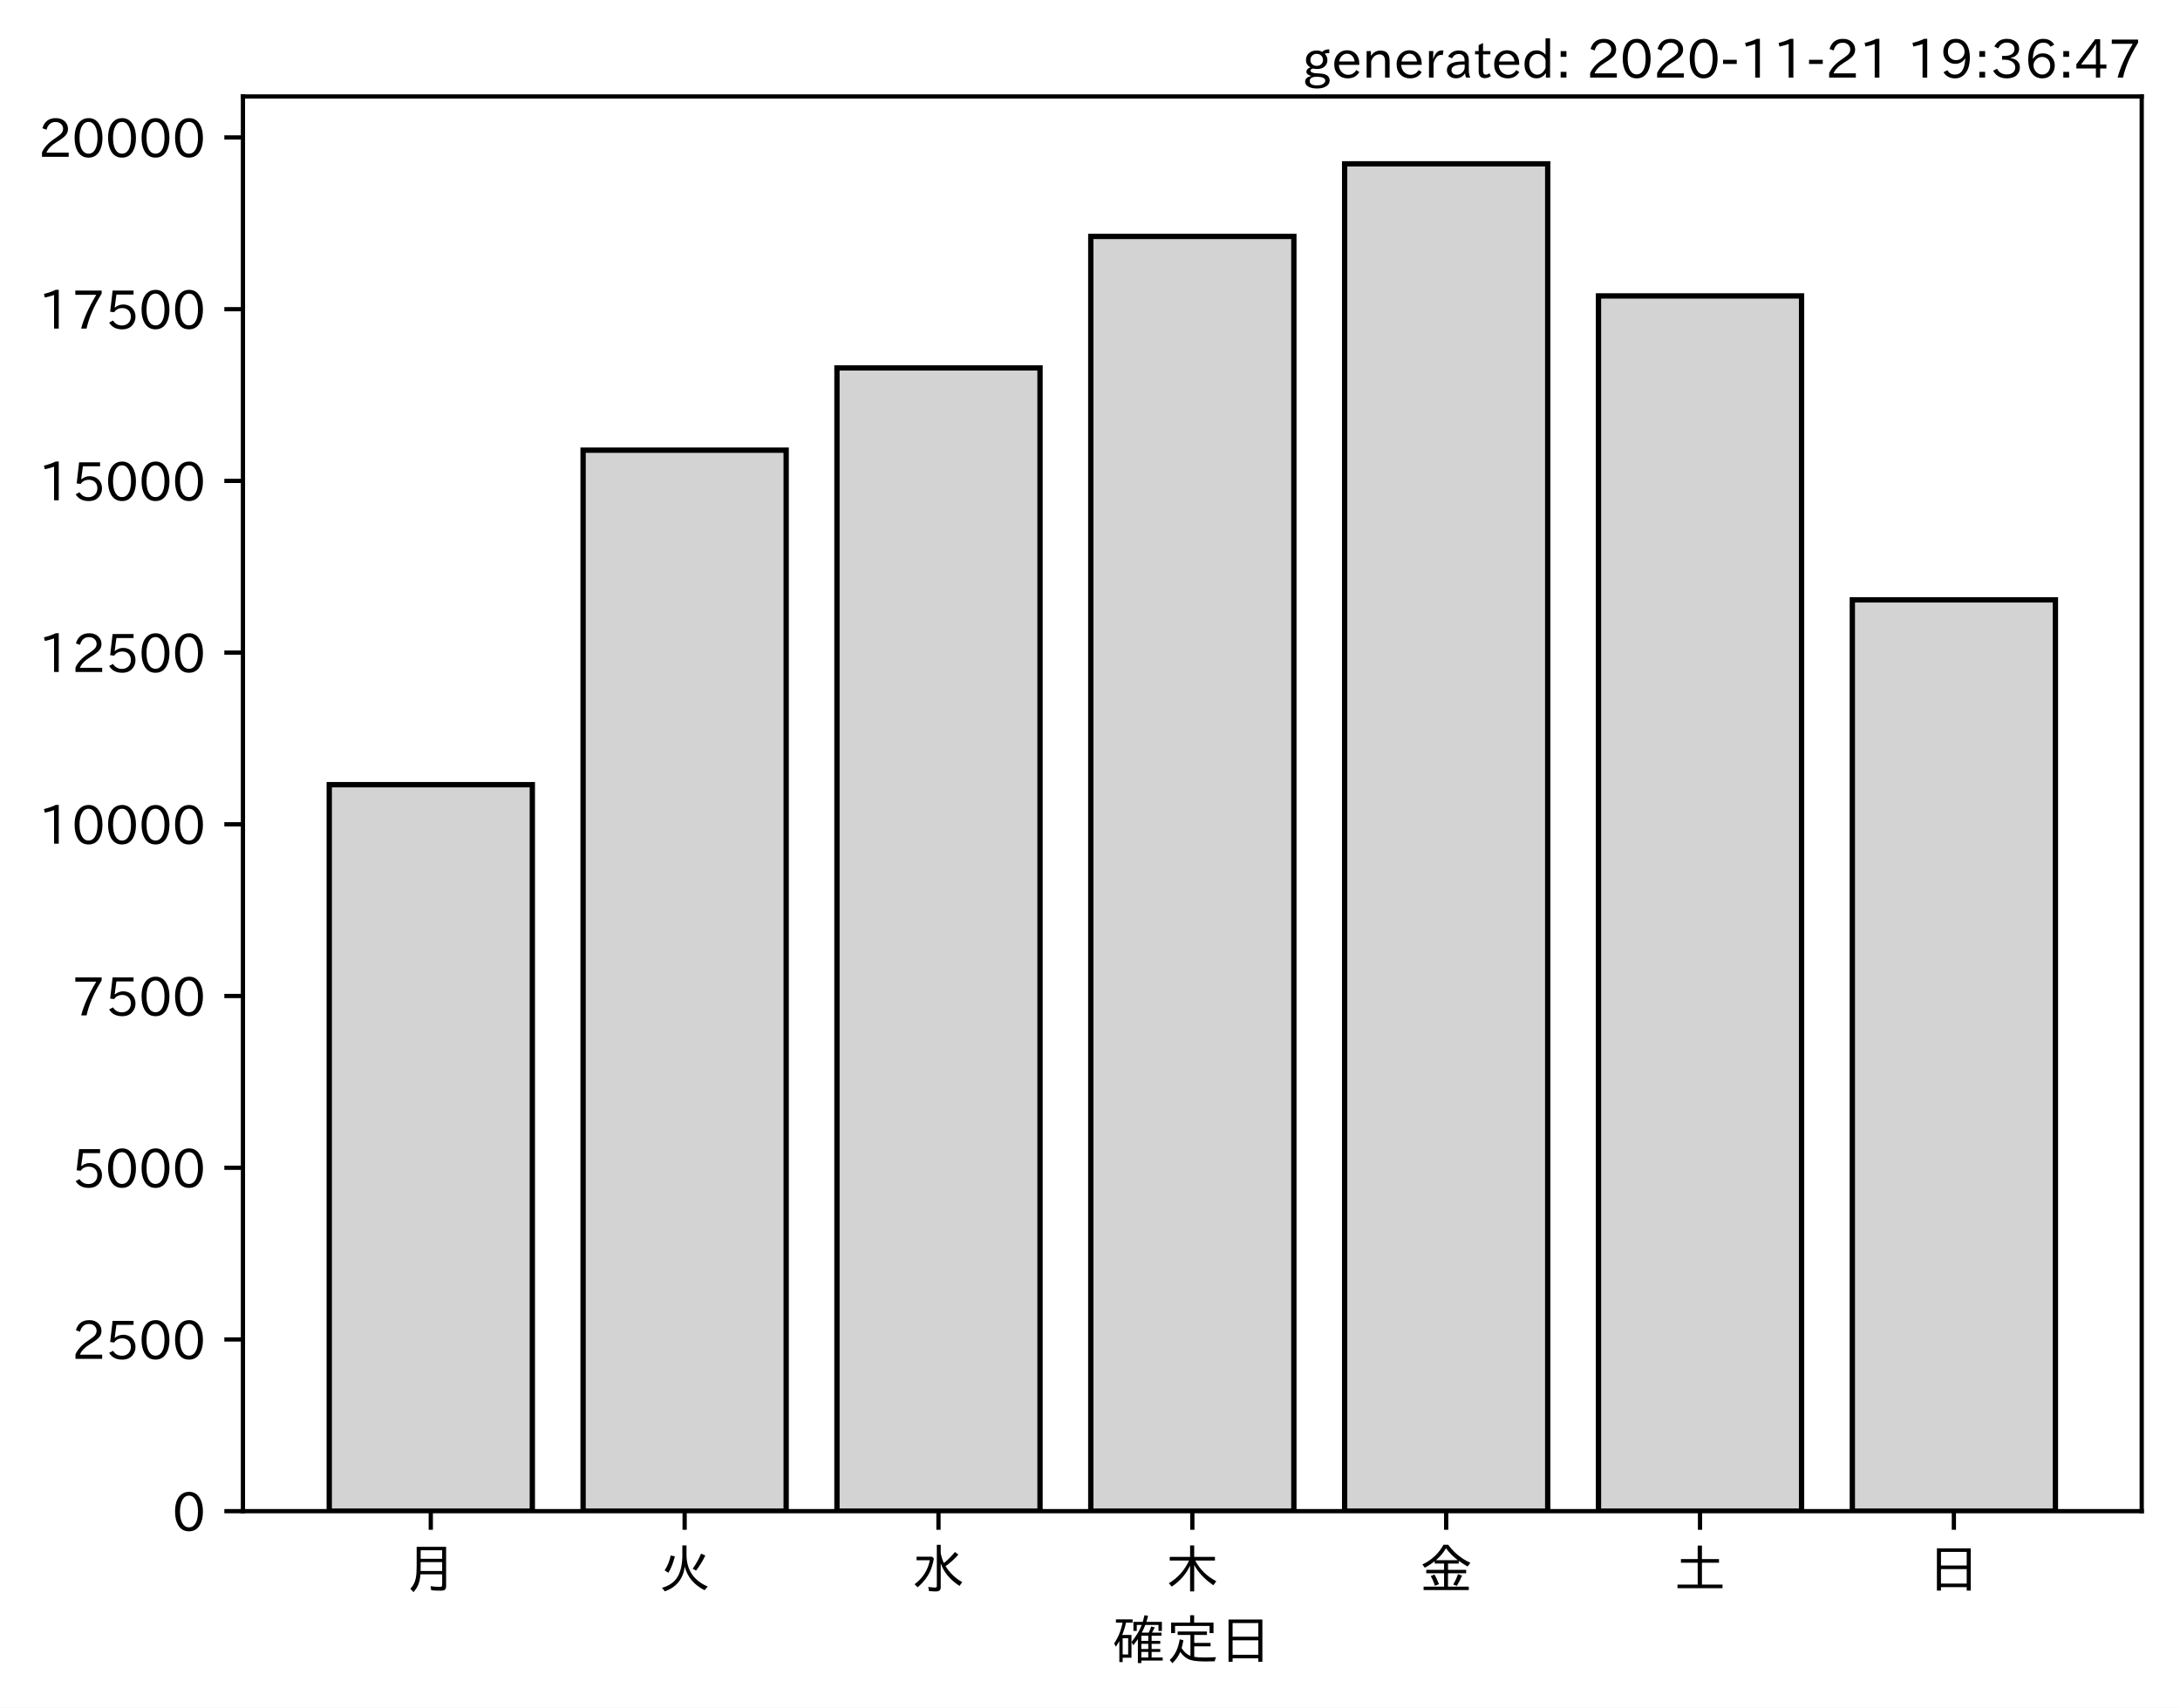
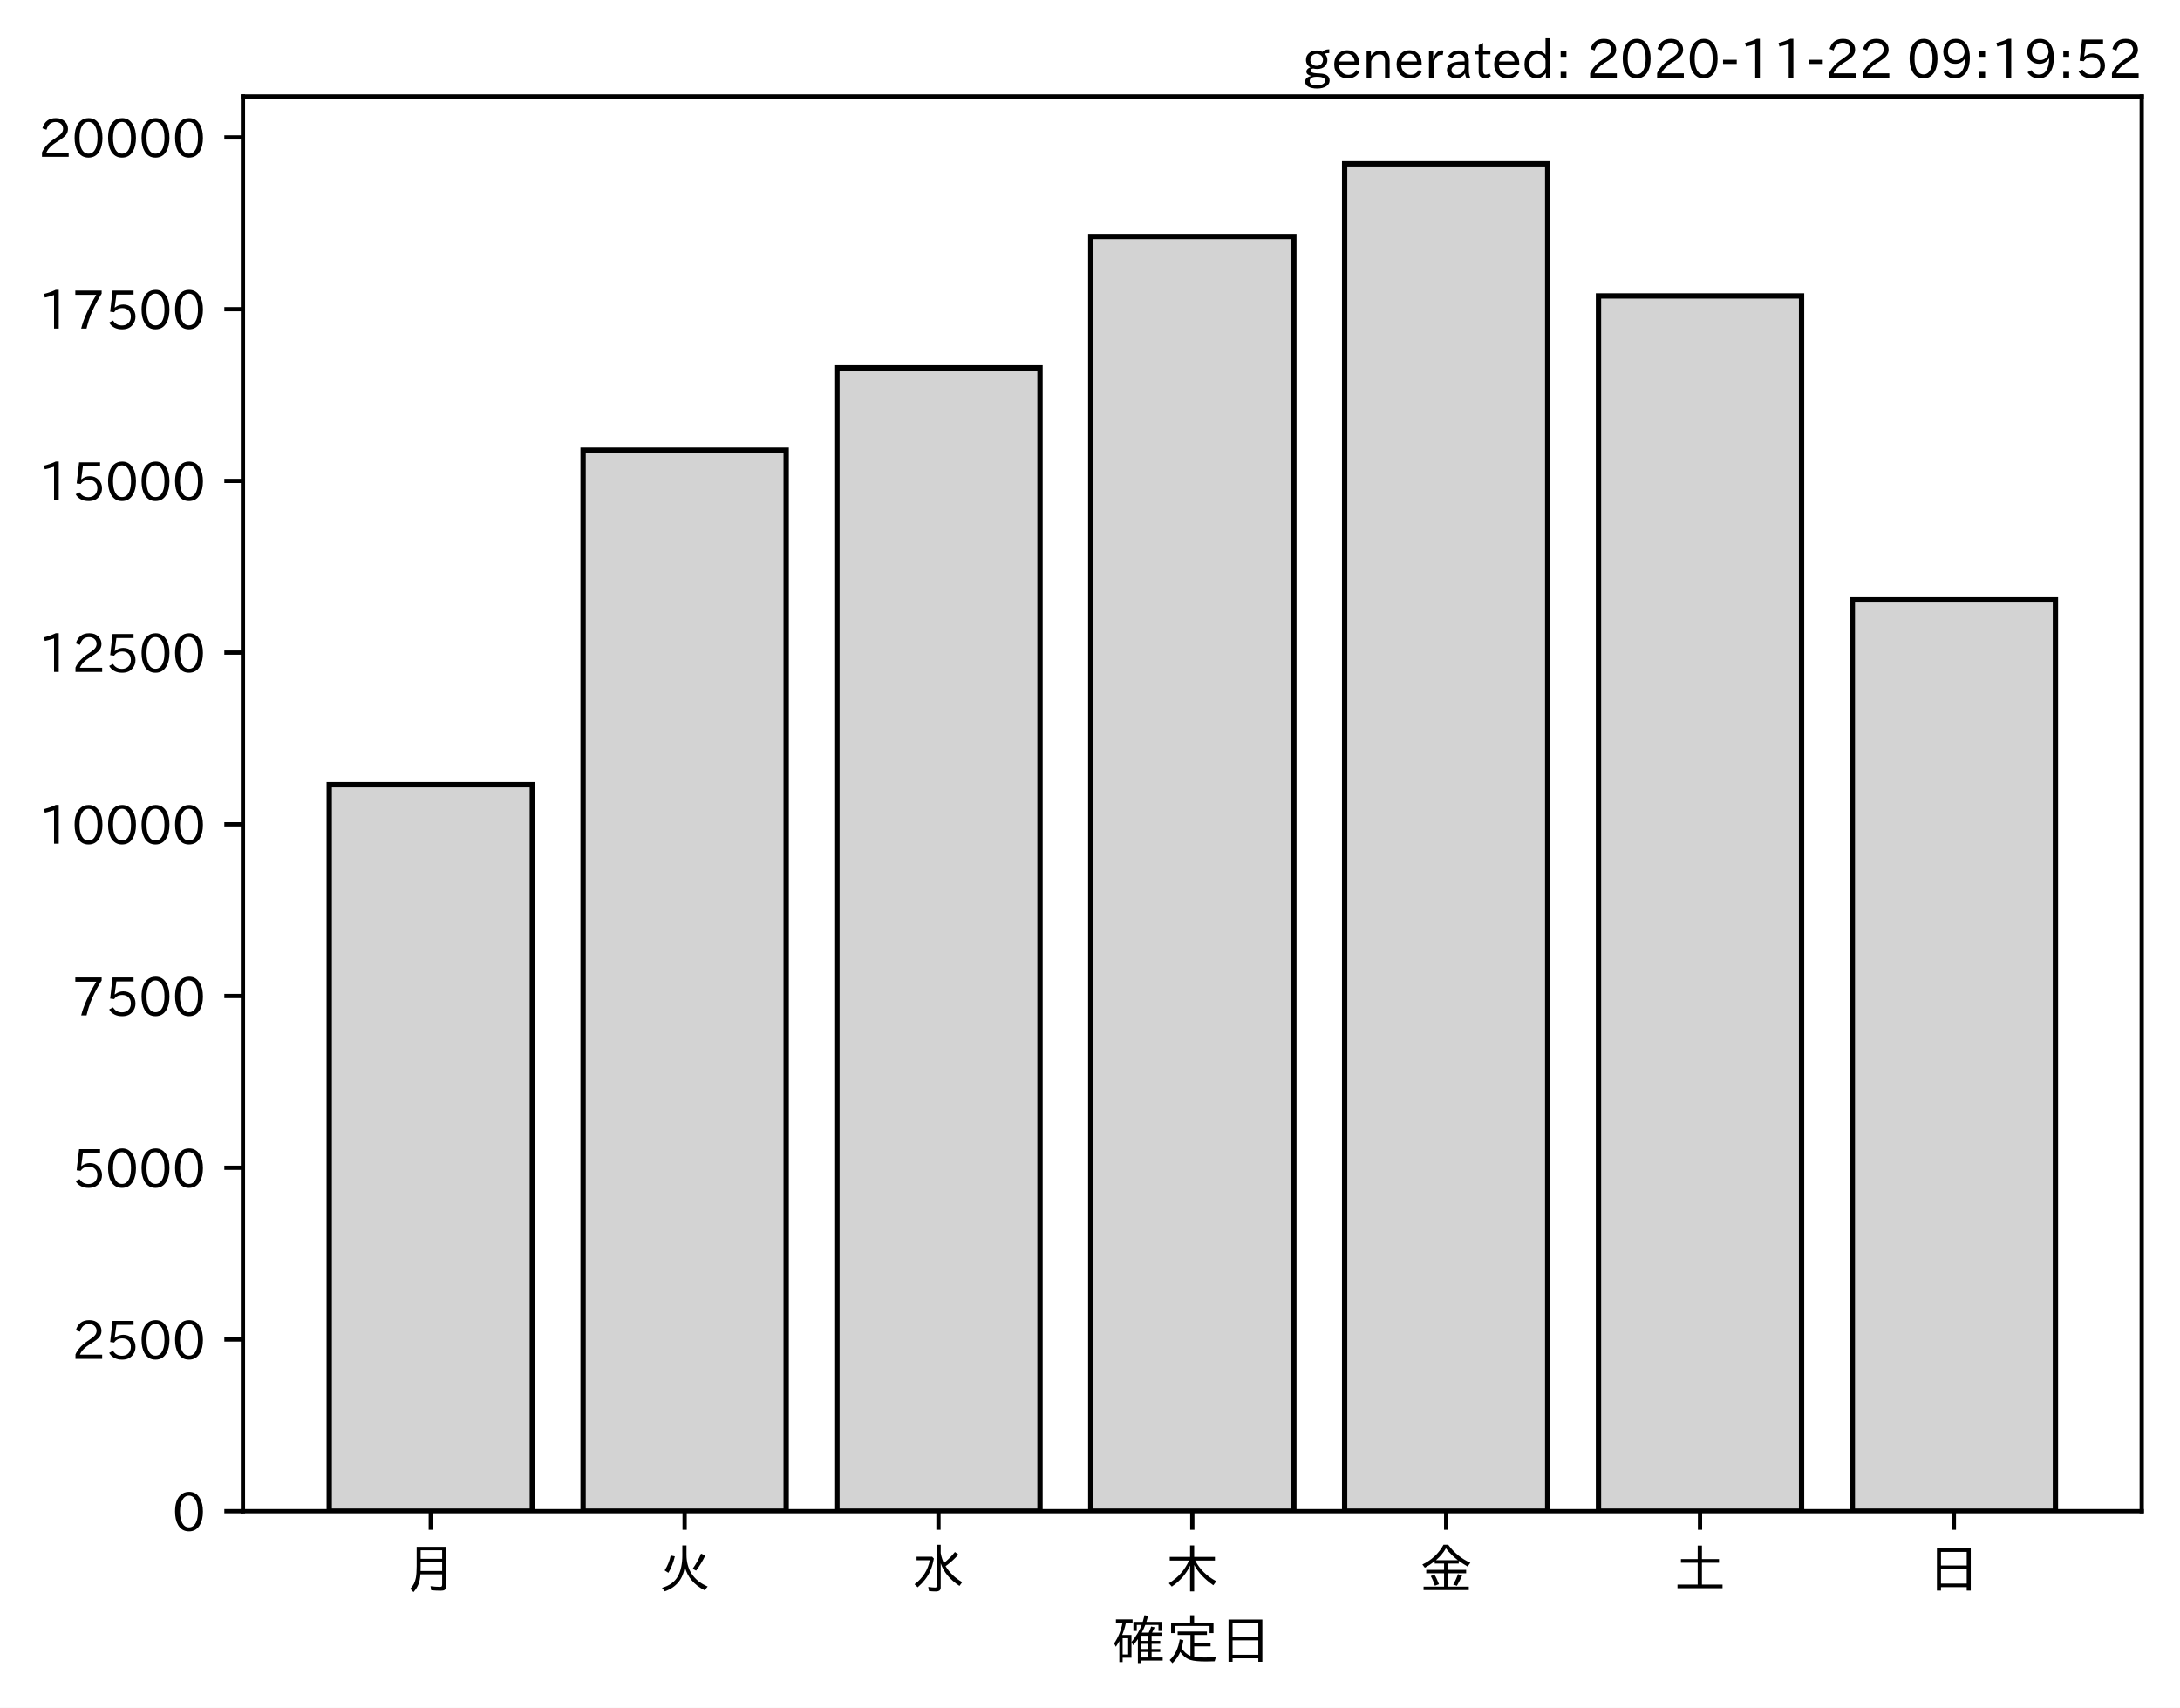
<svg xmlns="http://www.w3.org/2000/svg" xmlns:xlink="http://www.w3.org/1999/xlink" height="321.24pt" version="1.1" viewBox="0 0 410.012 321.24" width="410.012pt">
  <defs>
    <style type="text/css">*{stroke-linecap:butt;stroke-linejoin:round;}</style>
  </defs>
  <g id="figure_1">
    <g id="patch_1">
      <path d="M 0 321.24  L 410.012 321.24  L 410.012 0  L 0 0  z " style="fill:#ffffff;" />
    </g>
    <g id="axes_1">
      <g id="patch_2">
        <path d="M 45.692 284.259  L 402.812 284.259  L 402.812 18.147  L 45.692 18.147  z " style="fill:#ffffff;" />
      </g>
      <g id="patch_3">
-         <path clip-path="url(#p810c9faed7)" d="M 61.925 284.259  L 100.12 284.259  L 100.12 147.603  L 61.925 147.603  z " style="fill:#d3d3d3;stroke:#000000;stroke-linejoin:miter;" />
+         <path clip-path="url(#p14509f6894)" d="M 61.925 284.259  L 100.12 284.259  L 100.12 147.603  L 61.925 147.603  z " style="fill:#d3d3d3;stroke:#000000;stroke-linejoin:miter;" />
      </g>
      <g id="patch_4">
-         <path clip-path="url(#p810c9faed7)" d="M 109.668 284.259  L 147.863 284.259  L 147.863 84.682  L 109.668 84.682  z " style="fill:#d3d3d3;stroke:#000000;stroke-linejoin:miter;" />
+         <path clip-path="url(#p14509f6894)" d="M 109.668 284.259  L 147.863 284.259  L 147.863 84.682  L 109.668 84.682  z " style="fill:#d3d3d3;stroke:#000000;stroke-linejoin:miter;" />
      </g>
      <g id="patch_5">
-         <path clip-path="url(#p810c9faed7)" d="M 157.412 284.259  L 195.606 284.259  L 195.606 69.204  L 157.412 69.204  z " style="fill:#d3d3d3;stroke:#000000;stroke-linejoin:miter;" />
+         <path clip-path="url(#p14509f6894)" d="M 157.412 284.259  L 195.606 284.259  L 195.606 69.204  L 157.412 69.204  z " style="fill:#d3d3d3;stroke:#000000;stroke-linejoin:miter;" />
      </g>
      <g id="patch_6">
-         <path clip-path="url(#p810c9faed7)" d="M 205.155 284.259  L 243.35 284.259  L 243.35 44.475  L 205.155 44.475  z " style="fill:#d3d3d3;stroke:#000000;stroke-linejoin:miter;" />
+         <path clip-path="url(#p14509f6894)" d="M 205.155 284.259  L 243.35 284.259  L 243.35 44.475  L 205.155 44.475  z " style="fill:#d3d3d3;stroke:#000000;stroke-linejoin:miter;" />
      </g>
      <g id="patch_7">
-         <path clip-path="url(#p810c9faed7)" d="M 252.898 284.259  L 291.093 284.259  L 291.093 30.819  L 252.898 30.819  z " style="fill:#d3d3d3;stroke:#000000;stroke-linejoin:miter;" />
+         <path clip-path="url(#p14509f6894)" d="M 252.898 284.259  L 291.093 284.259  L 291.093 30.819  L 252.898 30.819  z " style="fill:#d3d3d3;stroke:#000000;stroke-linejoin:miter;" />
      </g>
      <g id="patch_8">
-         <path clip-path="url(#p810c9faed7)" d="M 300.641 284.259  L 338.836 284.259  L 338.836 55.664  L 300.641 55.664  z " style="fill:#d3d3d3;stroke:#000000;stroke-linejoin:miter;" />
+         <path clip-path="url(#p14509f6894)" d="M 300.641 284.259  L 338.836 284.259  L 338.836 55.664  L 300.641 55.664  z " style="fill:#d3d3d3;stroke:#000000;stroke-linejoin:miter;" />
      </g>
      <g id="patch_9">
-         <path clip-path="url(#p810c9faed7)" d="M 348.385 284.259  L 386.579 284.259  L 386.579 112.835  L 348.385 112.835  z " style="fill:#d3d3d3;stroke:#000000;stroke-linejoin:miter;" />
+         <path clip-path="url(#p14509f6894)" d="M 348.385 284.259  L 386.579 284.259  L 386.579 112.835  L 348.385 112.835  z " style="fill:#d3d3d3;stroke:#000000;stroke-linejoin:miter;" />
      </g>
      <g id="matplotlib.axis_1">
        <g id="xtick_1">
          <g id="line2d_1">
            <defs>
-               <path d="M 0 0  L 0 3.5  " id="m77d02f3168" style="stroke:#000000;stroke-width:0.8;" />
+               <path d="M 0 0  L 0 3.5  " id="m69c5750412" style="stroke:#000000;stroke-width:0.8;" />
            </defs>
            <g>
-               <use style="stroke:#000000;stroke-width:0.8;" x="81.022" xlink:href="#m77d02f3168" y="284.259" />
+               <use style="stroke:#000000;stroke-width:0.8;" x="81.022" xlink:href="#m69c5750412" y="284.259" />
            </g>
          </g>
          <g id="text_1">
            <g transform="translate(76.02224 298.7493)scale(0.1 -0.1)">
              <defs>
                <path d="M 78.812 77.875  L 78.812 4  Q 78.812 -1.219 76.078 -3.172  Q 73.969 -4.688 68.797 -4.688  Q 60.844 -4.688 50.828 -3.859  L 49.516 3.812  Q 58.594 2.484 67.094 2.484  Q 70.359 2.484 71.047 4.109  Q 71.391 4.891 71.391 6.844  L 71.391 26.125  L 30.516 26.125  Q 29.781 14.938 26.812 7.422  Q 24.031 0.094 17.438 -7.375  L 11.625 -0.984  Q 19.672 7.422 21.922 19.438  Q 23.438 27.688 23.438 41.406  L 23.438 77.875  z M 30.953 71.391  L 30.953 55.328  L 71.391 55.328  L 71.391 71.391  z M 30.953 49.125  L 30.953 39.938  Q 30.953 35.75 30.859 33.547  L 30.859 32.328  L 71.391 32.328  L 71.391 49.125  z " id="IPAexGothic-26376" />
              </defs>
              <use xlink:href="#IPAexGothic-26376" />
            </g>
          </g>
        </g>
        <g id="xtick_2">
          <g id="line2d_2">
            <g>
-               <use style="stroke:#000000;stroke-width:0.8;" x="128.766" xlink:href="#m77d02f3168" y="284.259" />
+               <use style="stroke:#000000;stroke-width:0.8;" x="128.766" xlink:href="#m69c5750412" y="284.259" />
            </g>
          </g>
          <g id="text_2">
            <g transform="translate(123.7656 298.7493)scale(0.1 -0.1)">
              <defs>
                <path d="M 53.516 80.422  L 53.516 63.188  Q 53.516 20.359 93.406 3.078  L 87.5 -3.812  Q 57.672 11.328 50.297 40.375  Q 45.359 5.672 12.797 -5.906  L 7.422 0.688  Q 28.859 6.844 37.406 22.609  Q 45.703 37.844 45.703 62.016  L 45.703 80.422  z M 12.406 33.5  Q 20.703 46.141 23.828 61.531  L 31.641 59.906  Q 27 41.312 19.438 29  z M 65.141 36.625  Q 74.656 50.047 80.906 64.984  L 88.922 61.531  Q 81.109 45.406 71.531 33.109  z " id="IPAexGothic-28779" />
              </defs>
              <use xlink:href="#IPAexGothic-28779" />
            </g>
          </g>
        </g>
        <g id="xtick_3">
          <g id="line2d_3">
            <g>
-               <use style="stroke:#000000;stroke-width:0.8;" x="176.509" xlink:href="#m77d02f3168" y="284.259" />
+               <use style="stroke:#000000;stroke-width:0.8;" x="176.509" xlink:href="#m69c5750412" y="284.259" />
            </g>
          </g>
          <g id="text_3">
            <g transform="translate(171.5089 298.7493)scale(0.1 -0.1)">
              <defs>
                <path d="M 54.203 65.922  Q 56.156 55.562 60.203 47.312  Q 71.578 56.453 81 68.109  L 87.406 63.188  Q 77.25 51.516 63.375 41.406  Q 75 22.609 94.672 11.375  L 89.5 4.297  Q 62.75 21.781 54.203 46.781  L 54.203 0.984  Q 54.203 -6.109 44.875 -6.109  Q 38.812 -6.109 32.172 -5.422  L 30.766 2.391  Q 38.422 1.219 44 1.219  Q 46.875 1.219 46.875 4.109  L 46.875 81.688  L 54.203 81.688  z M 8.797 59.281  L 38.094 59.281  L 41.359 55.766  Q 38.672 41.219 34.078 31.297  Q 26.656 15.375 10.891 1.703  L 4.984 7.422  Q 28.266 24.656 33.688 52.594  L 8.797 52.594  z " id="IPAexGothic-27700" />
              </defs>
              <use xlink:href="#IPAexGothic-27700" />
            </g>
          </g>
        </g>
        <g id="xtick_4">
          <g id="line2d_4">
            <g>
-               <use style="stroke:#000000;stroke-width:0.8;" x="224.252" xlink:href="#m77d02f3168" y="284.259" />
+               <use style="stroke:#000000;stroke-width:0.8;" x="224.252" xlink:href="#m69c5750412" y="284.259" />
            </g>
          </g>
          <g id="text_4">
            <g transform="translate(219.2522 298.7493)scale(0.1 -0.1)">
              <defs>
                <path d="M 55.422 52  Q 68.5 27 95.125 13.094  L 89.5 5.516  Q 64.594 22.797 53.516 43.703  L 53.516 -6  L 45.797 -6  L 45.797 42.672  Q 35.5 19.578 11.422 2.984  L 5.812 9.281  Q 31.453 24.75 43.797 52  L 7.516 52  L 7.516 58.891  L 45.797 58.891  L 45.797 80.469  L 53.516 80.469  L 53.516 58.891  L 92.531 58.891  L 92.531 52  z " id="IPAexGothic-26408" />
              </defs>
              <use xlink:href="#IPAexGothic-26408" />
            </g>
          </g>
        </g>
        <g id="xtick_5">
          <g id="line2d_5">
            <g>
-               <use style="stroke:#000000;stroke-width:0.8;" x="271.996" xlink:href="#m77d02f3168" y="284.259" />
+               <use style="stroke:#000000;stroke-width:0.8;" x="271.996" xlink:href="#m69c5750412" y="284.259" />
            </g>
          </g>
          <g id="text_5">
            <g transform="translate(266.9955 298.7493)scale(0.1 -0.1)">
              <defs>
                <path d="M 53.469 46.391  L 53.469 34.516  L 87.547 34.516  L 87.547 28.125  L 53.469 28.125  L 53.469 2.984  L 92.531 2.984  L 92.531 -3.516  L 7.516 -3.516  L 7.516 2.984  L 46.047 2.984  L 46.047 28.125  L 12.547 28.125  L 12.547 34.516  L 46.047 34.516  L 46.047 46.391  L 28.422 46.391  L 28.422 50.688  Q 19.734 43.891 9.906 38.531  L 5.219 44.578  Q 31.344 56.984 45.016 81.781  L 53.766 81.781  Q 70.359 59.234 95.453 47.797  L 90.234 40.828  Q 81.547 45.844 73.641 51.469  L 73.641 46.391  z M 72.016 52.688  Q 59.078 62.406 49.562 75.094  Q 42.828 63.141 30.812 52.688  z M 28.719 4.688  Q 26.078 13.719 21 22.797  L 27.875 25.688  Q 31.938 19.188 36.531 7.516  z M 63.188 6.891  Q 68.797 16.406 72.219 26.516  L 79.891 23.578  Q 75.922 14.156 70.125 4.5  z " id="IPAexGothic-37329" />
              </defs>
              <use xlink:href="#IPAexGothic-37329" />
            </g>
          </g>
        </g>
        <g id="xtick_6">
          <g id="line2d_6">
            <g>
-               <use style="stroke:#000000;stroke-width:0.8;" x="319.739" xlink:href="#m77d02f3168" y="284.259" />
+               <use style="stroke:#000000;stroke-width:0.8;" x="319.739" xlink:href="#m69c5750412" y="284.259" />
            </g>
          </g>
          <g id="text_6">
            <g transform="translate(314.7388 298.7493)scale(0.1 -0.1)">
              <defs>
                <path d="M 45.609 54.781  L 45.609 80.172  L 53.609 80.172  L 53.609 54.781  L 85.688 54.781  L 85.688 47.906  L 53.609 47.906  L 53.609 6.781  L 92.328 6.781  L 92.328 0  L 7.625 0  L 7.625 6.781  L 45.609 6.781  L 45.609 47.906  L 14.109 47.906  L 14.109 54.781  z " id="IPAexGothic-22303" />
              </defs>
              <use xlink:href="#IPAexGothic-22303" />
            </g>
          </g>
        </g>
        <g id="xtick_7">
          <g id="line2d_7">
            <g>
-               <use style="stroke:#000000;stroke-width:0.8;" x="367.482" xlink:href="#m77d02f3168" y="284.259" />
+               <use style="stroke:#000000;stroke-width:0.8;" x="367.482" xlink:href="#m69c5750412" y="284.259" />
            </g>
          </g>
          <g id="text_7">
            <g transform="translate(362.4821 298.7493)scale(0.1 -0.1)">
              <defs>
                <path d="M 81.734 75  L 81.734 -4.5  L 74.125 -4.5  L 74.125 2  L 25.734 2  L 25.734 -4.5  L 18.109 -4.5  L 18.109 75  z M 25.734 68.312  L 25.734 42.672  L 74.125 42.672  L 74.125 68.312  z M 25.734 35.891  L 25.734 8.688  L 74.125 8.688  L 74.125 35.891  z " id="IPAexGothic-26085" />
              </defs>
              <use xlink:href="#IPAexGothic-26085" />
            </g>
          </g>
        </g>
        <g id="text_8">
          <g transform="translate(209.2522 312.1399)scale(0.1 -0.1)">
            <defs>
              <path d="M 67.922 50.297  Q 70.562 55.281 72.609 61.812  L 79.297 60.203  Q 76.172 53.609 74.219 50.297  L 92 50.297  L 92 44.484  L 73.438 44.484  L 73.438 34.719  L 89.703 34.719  L 89.703 29.203  L 73.438 29.203  L 73.438 19.531  L 89.703 19.531  L 89.703 14.016  L 73.438 14.016  L 73.438 3.609  L 94.281 3.609  L 94.281 -2.203  L 54.109 -2.203  L 54.109 -6.984  L 47.609 -6.984  L 47.609 38.188  Q 43.062 31.547 38.812 26.609  L 35.688 32.812  Q 49.359 49.953 54.781 64.797  L 45.516 64.797  L 45.516 53.516  L 39.203 53.516  L 39.203 70.609  L 56.781 70.609  Q 58.594 76.609 60.109 83.109  L 66.703 81.891  Q 65.234 75.531 63.625 70.609  L 92.719 70.609  L 92.719 53.516  L 86.328 53.516  L 86.328 64.797  L 61.531 64.797  Q 58.547 56.984 54.891 50.297  z M 67.141 44.484  L 54.109 44.484  L 54.109 34.719  L 67.141 34.719  z M 67.141 29.203  L 54.109 29.203  L 54.109 19.531  L 67.141 19.531  z M 67.141 14.016  L 54.109 14.016  L 54.109 3.609  L 67.141 3.609  z M 18.109 46  L 35.547 46  L 35.547 3.078  L 18.953 3.078  L 18.953 -5.125  L 12.75 -5.125  L 12.75 34.469  Q 10.156 29.734 6.156 23.781  L 2.938 29.984  Q 14.547 47.078 18.75 69  L 6.344 69  L 6.344 75.297  L 37.641 75.297  L 37.641 69  L 25.25 69  L 24.953 68.016  Q 22.75 57.234 18.109 46  z M 18.953 39.891  L 18.953 9.188  L 29.344 9.188  L 29.344 39.891  z " id="IPAexGothic-30906" />
              <path d="M 53.609 4.734  Q 61.422 3.516 73.578 3.516  Q 81.109 3.516 94.578 4.109  Q 93.172 0.922 92 -3.562  Q 81.781 -3.906 75.688 -3.906  Q 55.766 -3.906 46.922 -1.219  Q 35.297 2.391 27.344 14.109  Q 22.516 2.547 12.594 -7.172  L 7.422 -1.172  Q 22.125 11.859 26.312 37.797  L 33.203 35.984  Q 31.734 27.438 29.828 21.188  Q 36.531 10.594 46.438 6.5  L 46.438 46  L 22.406 46  L 22.406 52.391  L 77.484 52.391  L 77.484 46  L 53.609 46  L 53.609 31  L 84.328 31  L 84.328 24.516  L 53.609 24.516  z M 53.422 69.188  L 89.844 69.188  L 89.844 49.469  L 82.422 49.469  L 82.422 62.891  L 17.531 62.891  L 17.531 49.469  L 10.109 49.469  L 10.109 69.188  L 45.906 69.188  L 45.906 83.016  L 53.422 83.016  z " id="IPAexGothic-23450" />
            </defs>
            <use xlink:href="#IPAexGothic-30906" />
            <use x="100" xlink:href="#IPAexGothic-23450" />
            <use x="200" xlink:href="#IPAexGothic-26085" />
          </g>
        </g>
      </g>
      <g id="matplotlib.axis_2">
        <g id="ytick_1">
          <g id="line2d_8">
            <defs>
-               <path d="M 0 0  L -3.5 0  " id="me6b077224a" style="stroke:#000000;stroke-width:0.8;" />
+               <path d="M 0 0  L -3.5 0  " id="mf0034875e1" style="stroke:#000000;stroke-width:0.8;" />
            </defs>
            <g>
-               <use style="stroke:#000000;stroke-width:0.8;" x="45.692" xlink:href="#me6b077224a" y="284.259" />
+               <use style="stroke:#000000;stroke-width:0.8;" x="45.692" xlink:href="#mf0034875e1" y="284.259" />
            </g>
          </g>
          <g id="text_9">
            <g transform="translate(32.39375 288.0039)scale(0.1 -0.1)">
              <defs>
                <path d="M 31.844 73.828  Q 45.016 73.828 52.094 61.625  Q 57.719 51.953 57.719 36.625  Q 57.719 21.438 52.094 11.578  Q 45.125 -0.484 31.5 -0.484  Q 17.922 -0.484 10.938 11.578  Q 5.328 21.438 5.328 36.719  Q 5.328 58.016 15.625 67.719  Q 22.172 73.828 31.844 73.828  z M 31.5 66.656  Q 23.688 66.656 19.188 58.734  Q 14.594 50.734 14.594 36.625  Q 14.594 22.75 19.094 14.797  Q 23.641 6.984 31.5 6.984  Q 40.922 6.984 45.453 18.016  Q 48.438 25.344 48.438 37.109  Q 48.438 50.875 43.844 58.734  Q 39.203 66.656 31.5 66.656  z " id="IPAexGothic-48" />
              </defs>
              <use xlink:href="#IPAexGothic-48" />
            </g>
          </g>
        </g>
        <g id="ytick_2">
          <g id="line2d_9">
            <g>
-               <use style="stroke:#000000;stroke-width:0.8;" x="45.692" xlink:href="#me6b077224a" y="251.958" />
+               <use style="stroke:#000000;stroke-width:0.8;" x="45.692" xlink:href="#mf0034875e1" y="251.958" />
            </g>
          </g>
          <g id="text_10">
            <g transform="translate(13.49844 255.7038)scale(0.1 -0.1)">
              <defs>
                <path d="M 57.172 0.984  L 6.984 0.984  L 6.984 9.281  Q 12.891 23.047 29.594 34.422  L 32.375 36.281  Q 40.922 42.141 43.609 45.406  Q 46.688 49.266 46.688 53.812  Q 46.688 58.938 43.062 62.547  Q 39.062 66.547 32.562 66.547  Q 19.531 66.547 15.484 52  L 7.766 54.781  Q 13.328 73.828 33.062 73.828  Q 43.844 73.828 50.25 67.438  Q 55.859 61.672 55.859 53.516  Q 55.859 47.469 52.25 42.531  Q 48.922 37.75 36.969 30.281  L 34.859 29  Q 19.625 19.578 15.281 8.891  L 57.172 8.891  z " id="IPAexGothic-50" />
                <path d="M 18.406 40.672  Q 25.531 46.297 33.938 46.297  Q 44 46.297 50.641 39.5  Q 56.844 33.016 56.844 23.391  Q 56.844 14.656 51.516 8.016  Q 44.828 -0.484 31.734 -0.484  Q 14.984 -0.484 7.328 12.25  L 14.656 16.062  Q 20.453 6.781 31.453 6.781  Q 38.531 6.781 43.266 11.188  Q 48.141 15.828 48.141 23.484  Q 48.141 30.719 43.844 35.016  Q 39.359 39.5 32.125 39.5  Q 21.969 39.5 16.75 31.688  L 9.234 32.672  L 13.812 72.406  L 53.219 72.406  L 53.219 64.891  L 20.953 64.891  L 17.719 40.672  z " id="IPAexGothic-53" />
              </defs>
              <use xlink:href="#IPAexGothic-50" />
              <use x="62.988" xlink:href="#IPAexGothic-53" />
              <use x="125.977" xlink:href="#IPAexGothic-48" />
              <use x="188.965" xlink:href="#IPAexGothic-48" />
            </g>
          </g>
        </g>
        <g id="ytick_3">
          <g id="line2d_10">
            <g>
-               <use style="stroke:#000000;stroke-width:0.8;" x="45.692" xlink:href="#me6b077224a" y="219.658" />
+               <use style="stroke:#000000;stroke-width:0.8;" x="45.692" xlink:href="#mf0034875e1" y="219.658" />
            </g>
          </g>
          <g id="text_11">
            <g transform="translate(13.49844 223.4036)scale(0.1 -0.1)">
              <use xlink:href="#IPAexGothic-53" />
              <use x="62.988" xlink:href="#IPAexGothic-48" />
              <use x="125.977" xlink:href="#IPAexGothic-48" />
              <use x="188.965" xlink:href="#IPAexGothic-48" />
            </g>
          </g>
        </g>
        <g id="ytick_4">
          <g id="line2d_11">
            <g>
-               <use style="stroke:#000000;stroke-width:0.8;" x="45.692" xlink:href="#me6b077224a" y="187.358" />
+               <use style="stroke:#000000;stroke-width:0.8;" x="45.692" xlink:href="#mf0034875e1" y="187.358" />
            </g>
          </g>
          <g id="text_12">
            <g transform="translate(13.49844 191.1034)scale(0.1 -0.1)">
              <defs>
                <path d="M 56.203 66.609  Q 34.969 32.906 27.781 0.984  L 17.672 0.984  Q 24.703 28.656 46.094 64.5  L 6.688 64.5  L 6.688 72.406  L 56.203 72.406  z " id="IPAexGothic-55" />
              </defs>
              <use xlink:href="#IPAexGothic-55" />
              <use x="62.988" xlink:href="#IPAexGothic-53" />
              <use x="125.977" xlink:href="#IPAexGothic-48" />
              <use x="188.965" xlink:href="#IPAexGothic-48" />
            </g>
          </g>
        </g>
        <g id="ytick_5">
          <g id="line2d_12">
            <g>
-               <use style="stroke:#000000;stroke-width:0.8;" x="45.692" xlink:href="#me6b077224a" y="155.058" />
+               <use style="stroke:#000000;stroke-width:0.8;" x="45.692" xlink:href="#mf0034875e1" y="155.058" />
            </g>
          </g>
          <g id="text_13">
            <g transform="translate(7.2 158.8033)scale(0.1 -0.1)">
              <defs>
                <path d="M 38.484 0.984  L 29.688 0.984  L 29.688 64.109  Q 21.438 61.281 12.312 59.328  L 10.688 66.109  Q 23.734 69.391 32.906 73.922  L 38.484 73.922  z " id="IPAexGothic-49" />
              </defs>
              <use xlink:href="#IPAexGothic-49" />
              <use x="62.988" xlink:href="#IPAexGothic-48" />
              <use x="125.977" xlink:href="#IPAexGothic-48" />
              <use x="188.965" xlink:href="#IPAexGothic-48" />
              <use x="251.953" xlink:href="#IPAexGothic-48" />
            </g>
          </g>
        </g>
        <g id="ytick_6">
          <g id="line2d_13">
            <g>
-               <use style="stroke:#000000;stroke-width:0.8;" x="45.692" xlink:href="#me6b077224a" y="122.758" />
+               <use style="stroke:#000000;stroke-width:0.8;" x="45.692" xlink:href="#mf0034875e1" y="122.758" />
            </g>
          </g>
          <g id="text_14">
            <g transform="translate(7.2 126.5031)scale(0.1 -0.1)">
              <use xlink:href="#IPAexGothic-49" />
              <use x="62.988" xlink:href="#IPAexGothic-50" />
              <use x="125.977" xlink:href="#IPAexGothic-53" />
              <use x="188.965" xlink:href="#IPAexGothic-48" />
              <use x="251.953" xlink:href="#IPAexGothic-48" />
            </g>
          </g>
        </g>
        <g id="ytick_7">
          <g id="line2d_14">
            <g>
-               <use style="stroke:#000000;stroke-width:0.8;" x="45.692" xlink:href="#me6b077224a" y="90.458" />
+               <use style="stroke:#000000;stroke-width:0.8;" x="45.692" xlink:href="#mf0034875e1" y="90.458" />
            </g>
          </g>
          <g id="text_15">
            <g transform="translate(7.2 94.20296)scale(0.1 -0.1)">
              <use xlink:href="#IPAexGothic-49" />
              <use x="62.988" xlink:href="#IPAexGothic-53" />
              <use x="125.977" xlink:href="#IPAexGothic-48" />
              <use x="188.965" xlink:href="#IPAexGothic-48" />
              <use x="251.953" xlink:href="#IPAexGothic-48" />
            </g>
          </g>
        </g>
        <g id="ytick_8">
          <g id="line2d_15">
            <g>
-               <use style="stroke:#000000;stroke-width:0.8;" x="45.692" xlink:href="#me6b077224a" y="58.157" />
+               <use style="stroke:#000000;stroke-width:0.8;" x="45.692" xlink:href="#mf0034875e1" y="58.157" />
            </g>
          </g>
          <g id="text_16">
            <g transform="translate(7.2 61.9028)scale(0.1 -0.1)">
              <use xlink:href="#IPAexGothic-49" />
              <use x="62.988" xlink:href="#IPAexGothic-55" />
              <use x="125.977" xlink:href="#IPAexGothic-53" />
              <use x="188.965" xlink:href="#IPAexGothic-48" />
              <use x="251.953" xlink:href="#IPAexGothic-48" />
            </g>
          </g>
        </g>
        <g id="ytick_9">
          <g id="line2d_16">
            <g>
-               <use style="stroke:#000000;stroke-width:0.8;" x="45.692" xlink:href="#me6b077224a" y="25.857" />
+               <use style="stroke:#000000;stroke-width:0.8;" x="45.692" xlink:href="#mf0034875e1" y="25.857" />
            </g>
          </g>
          <g id="text_17">
            <g transform="translate(7.2 29.60263)scale(0.1 -0.1)">
              <use xlink:href="#IPAexGothic-50" />
              <use x="62.988" xlink:href="#IPAexGothic-48" />
              <use x="125.977" xlink:href="#IPAexGothic-48" />
              <use x="188.965" xlink:href="#IPAexGothic-48" />
              <use x="251.953" xlink:href="#IPAexGothic-48" />
            </g>
          </g>
        </g>
      </g>
      <g id="patch_10">
        <path d="M 45.692 284.259  L 45.692 18.147  " style="fill:none;stroke:#000000;stroke-linecap:square;stroke-linejoin:miter;stroke-width:0.8;" />
      </g>
      <g id="patch_11">
        <path d="M 402.812 284.259  L 402.812 18.147  " style="fill:none;stroke:#000000;stroke-linecap:square;stroke-linejoin:miter;stroke-width:0.8;" />
      </g>
      <g id="patch_12">
        <path d="M 45.692 284.259  L 402.812 284.259  " style="fill:none;stroke:#000000;stroke-linecap:square;stroke-linejoin:miter;stroke-width:0.8;" />
      </g>
      <g id="patch_13">
        <path d="M 45.692 18.147  L 402.812 18.147  " style="fill:none;stroke:#000000;stroke-linecap:square;stroke-linejoin:miter;stroke-width:0.8;" />
      </g>
    </g>
    <g id="text_18">
      <g transform="translate(244.9169 14.69063)scale(0.1 -0.1)">
        <defs>
          <path d="M 20.797 17.969  Q 15.719 17.531 15.719 14.062  Q 15.719 9.578 27.547 8.984  L 33.297 8.688  Q 51.609 7.766 51.609 -4.594  Q 51.609 -10.938 45.703 -14.984  Q 39.359 -19.578 28.031 -19.578  Q 17.781 -19.578 11.531 -16.062  Q 5.516 -12.641 5.516 -6.688  Q 5.516 1.312 16.797 3.859  L 16.797 4.203  Q 7.906 6.453 7.906 12.156  Q 7.906 17.438 15.531 20.266  Q 7.125 24.609 7.125 34.078  Q 7.125 41.406 12.016 46.297  Q 17.625 51.906 27.156 51.906  Q 33.203 51.906 37.844 49.266  Q 41.406 53.953 50.922 54.109  L 50.922 47.078  Q 44.344 46.922 42.234 45.906  Q 47.406 40.828 47.406 33.891  Q 47.406 27 42.719 22.266  Q 37.5 17.094 28.328 17.094  Q 24.422 17.094 20.797 17.969  z M 27.094 45.609  Q 22.016 45.609 18.703 42.281  Q 15.438 39.016 15.438 34.078  Q 15.438 29.25 18.5 26.312  Q 21.828 23 27.438 23  Q 32.719 23 35.891 26.219  Q 39.109 29.391 39.109 34.422  Q 39.109 39.016 35.891 42.188  Q 32.516 45.609 27.094 45.609  z M 27.391 2.484  Q 14.109 2.484 14.109 -5.719  Q 14.109 -13.672 28.125 -13.672  Q 37.156 -13.672 41.219 -9.469  Q 43.312 -7.516 43.312 -4.891  Q 43.312 2.484 27.391 2.484  z " id="IPAexGothic-103" />
          <path d="M 13.484 24.906  Q 13.922 16.266 18.891 11.281  Q 23.969 6.203 31.203 6.203  Q 40.719 6.203 46.297 15.094  L 51.906 11.375  Q 44.828 -0.484 30.172 -0.484  Q 19.094 -0.484 11.969 6.594  Q 4.781 13.812 4.781 25.641  Q 4.781 38.188 12.312 45.703  Q 19 52.391 29 52.391  Q 38.422 52.391 44.781 46.188  Q 51.906 38.969 51.906 26.906  L 51.906 24.906  z M 43.062 31.203  Q 42.328 37.984 38.281 41.891  Q 34.281 45.906 28.812 45.906  Q 22.469 45.906 17.969 40.484  Q 14.891 36.812 13.969 31.203  z " id="IPAexGothic-101" />
          <path d="M 52 0.984  L 43.406 0.984  L 43.406 31.891  Q 43.406 44.578 32.906 44.578  Q 22.312 44.578 17.391 31.891  L 17.391 0.984  L 8.797 0.984  L 8.797 50.781  L 16.797 50.781  L 16.797 41.797  Q 23.828 51.812 34.719 51.812  Q 52 51.812 52 32.375  z " id="IPAexGothic-110" />
          <path d="M 36.078 51.812  L 34.578 43.266  Q 32.906 43.609 31.594 43.609  Q 25.828 43.609 22.078 38.188  Q 17.391 31.344 17.391 26.172  L 17.391 0.984  L 8.797 0.984  L 8.797 50.781  L 16.891 50.781  L 16.5 35.984  L 16.703 35.984  Q 22.219 52.203 32.766 52.203  Q 34.469 52.203 36.078 51.812  z " id="IPAexGothic-114" />
          <path d="M 49.312 0.984  L 41.75 0.984  Q 39.984 4.734 39.547 8.688  L 39.203 8.688  Q 33.547 -0.391 22.312 -0.391  Q 14.594 -0.391 9.719 4.5  Q 5.422 8.797 5.422 14.984  Q 5.422 30.422 32.031 31.203  L 38.719 31.391  L 38.719 33.984  Q 38.719 39.203 35.75 42.188  Q 32.625 45.312 27.734 45.312  Q 19.344 45.312 15.141 37.156  L 7.719 40.578  Q 14.656 52 27.938 52  Q 37.109 52 42.047 46.875  Q 46.625 42.281 46.625 33.891  L 46.625 15.578  Q 46.625 6.25 49.312 0.984  z M 38.922 25.391  L 33.453 25.297  Q 14.109 24.859 14.109 14.891  Q 14.109 11.375 16.406 9.078  Q 19.234 6.297 23.828 6.297  Q 30.219 6.297 34.906 10.984  Q 38.922 15.141 38.922 21  z " id="IPAexGothic-97" />
          <path d="M 33.203 3.766  Q 27.641 -0.094 21.828 -0.094  Q 10.203 -0.094 10.203 12.984  L 10.203 44.672  L 3.422 44.672  L 3.422 50.781  L 10.203 50.781  L 10.203 61.969  L 18.406 66.062  L 18.406 50.781  L 32.234 50.781  L 32.234 44.672  L 18.406 44.672  L 18.406 14.156  Q 18.406 6.5 23.641 6.5  Q 27.156 6.5 30.328 9.188  z " id="IPAexGothic-116" />
          <path d="M 52.984 0.984  L 45.172 0.984  L 45.172 9.672  Q 38.141 -0.484 27.391 -0.484  Q 18.453 -0.484 12.312 5.812  Q 4.891 13.188 4.891 25.984  Q 4.891 38.531 12.062 45.906  Q 18.266 52.203 27.391 52.203  Q 37.25 52.203 44.484 43.891  L 44.484 74.906  L 52.984 74.906  z M 44.484 20.359  L 44.484 32.766  Q 44.484 37.703 38.375 42.281  Q 34.078 45.406 28.953 45.406  Q 23.188 45.406 19.188 41.406  Q 13.875 36.078 13.875 26.219  Q 13.875 17.328 18.266 11.719  Q 22.516 6.391 28.859 6.391  Q 36.281 6.391 41.5 13.672  Q 44.484 17.719 44.484 20.359  z " id="IPAexGothic-100" />
          <path d="M 21.391 39.984  L 10.5 39.984  L 10.5 50.781  L 21.391 50.781  z M 21.391 0.984  L 10.5 0.984  L 10.5 11.766  L 21.391 11.766  z " id="IPAexGothic-58" />
          <path id="IPAexGothic-32" />
          <path d="M 30.766 26.609  L 4.984 26.609  L 4.984 34.422  L 30.766 34.422  z " id="IPAexGothic-45" />
          <path d="M 46.625 36.812  Q 39.75 26.812 28.328 26.812  Q 19.578 26.812 13.234 32.125  Q 5.719 38.422 5.719 49.422  Q 5.719 59.578 12.016 66.656  Q 18.453 73.828 29.203 73.828  Q 43.75 73.828 50.641 61.719  Q 55.609 52.781 55.609 38.625  Q 55.609 19.531 47.516 9.188  Q 39.891 -0.484 27.641 -0.484  Q 13.422 -0.484 6.109 10.984  L 13.328 14.891  Q 18.062 6.688 27.391 6.688  Q 45.656 6.688 47.016 36.812  z M 29.5 66.844  Q 22.656 66.844 18.312 61.719  Q 14.406 57.078 14.406 50  Q 14.406 42.828 18.109 38.719  Q 22.406 33.797 29.781 33.797  Q 37.984 33.797 42.625 40.188  Q 45.703 44.484 45.703 49.516  Q 45.703 55.516 42.094 60.359  Q 37.109 66.844 29.5 66.844  z " id="IPAexGothic-57" />
-           <path d="M 37.203 37.797  Q 54.781 34.625 54.781 19.969  Q 54.781 11.188 48.875 5.562  Q 42.328 -0.484 30.375 -0.484  Q 12.453 -0.484 4.5 13.766  L 11.812 17.672  Q 17.328 6.891 30.281 6.891  Q 37.891 6.891 42.094 10.797  Q 46.094 14.5 46.094 20.172  Q 46.094 26.859 40.094 30.906  Q 34.625 34.578 25.688 34.578  L 21.297 34.578  L 21.297 41.703  L 25.875 41.703  Q 34.859 41.703 39.594 45.125  Q 44.672 48.734 44.672 54.828  Q 44.672 61.469 38.969 64.656  Q 35.297 66.844 30.172 66.844  Q 19.344 66.844 14.109 55.906  L 6.781 59.422  Q 14.016 73.828 30.281 73.828  Q 40.578 73.828 46.969 68.656  Q 53.375 63.578 53.375 55.219  Q 53.375 47.312 47.172 42.281  Q 43.172 39.062 37.203 38.188  z " id="IPAexGothic-51" />
-           <path d="M 16.5 36.375  Q 23.578 46.578 34.906 46.578  Q 45.406 46.578 51.812 39.266  Q 57.422 32.906 57.422 23.781  Q 57.422 13.812 51.125 6.781  Q 44.578 -0.484 34.031 -0.484  Q 21.484 -0.484 14.406 9.078  Q 7.516 18.406 7.516 34.812  Q 7.516 53.516 15.828 64.203  Q 23.344 73.828 35.5 73.828  Q 49.859 73.828 56.391 62.891  L 49.219 58.984  Q 45.219 66.656 35.938 66.656  Q 17.484 66.656 16.109 36.375  z M 33.453 39.797  Q 26.312 39.797 21.625 34.469  Q 17.438 29.688 17.438 24.078  Q 17.438 18.062 21.141 13.188  Q 26.125 6.688 33.734 6.688  Q 41.703 6.688 45.953 13.188  Q 48.828 17.625 48.828 23.484  Q 48.828 30.375 45.016 34.812  Q 40.625 39.797 33.453 39.797  z " id="IPAexGothic-54" />
-           <path d="M 59.578 18.109  L 47.797 18.109  L 47.797 0.984  L 39.797 0.984  L 39.797 18.109  L 3.078 18.109  L 3.078 26.125  L 38.375 73.094  L 47.797 73.094  L 47.797 25.531  L 59.578 25.531  z M 40.281 64.203  L 39.984 64.203  Q 35.594 57.125 31.297 51.312  L 11.859 25.531  L 39.797 25.531  L 39.797 49.125  Q 39.797 54.391 40.281 64.203  z " id="IPAexGothic-52" />
        </defs>
        <use xlink:href="#IPAexGothic-103" />
        <use x="55.518" xlink:href="#IPAexGothic-101" />
        <use x="112.402" xlink:href="#IPAexGothic-110" />
        <use x="172.803" xlink:href="#IPAexGothic-101" />
        <use x="229.688" xlink:href="#IPAexGothic-114" />
        <use x="266.699" xlink:href="#IPAexGothic-97" />
        <use x="321.68" xlink:href="#IPAexGothic-116" />
        <use x="356.299" xlink:href="#IPAexGothic-101" />
        <use x="413.184" xlink:href="#IPAexGothic-100" />
        <use x="475.586" xlink:href="#IPAexGothic-58" />
        <use x="507.568" xlink:href="#IPAexGothic-32" />
        <use x="534.57" xlink:href="#IPAexGothic-50" />
        <use x="597.559" xlink:href="#IPAexGothic-48" />
        <use x="660.547" xlink:href="#IPAexGothic-50" />
        <use x="723.535" xlink:href="#IPAexGothic-48" />
        <use x="786.523" xlink:href="#IPAexGothic-45" />
        <use x="822.314" xlink:href="#IPAexGothic-49" />
        <use x="885.303" xlink:href="#IPAexGothic-49" />
        <use x="948.291" xlink:href="#IPAexGothic-45" />
        <use x="984.082" xlink:href="#IPAexGothic-50" />
-         <use x="1047.07" xlink:href="#IPAexGothic-49" />
+         <use x="1047.07" xlink:href="#IPAexGothic-50" />
        <use x="1110.059" xlink:href="#IPAexGothic-32" />
-         <use x="1137.061" xlink:href="#IPAexGothic-49" />
+         <use x="1137.061" xlink:href="#IPAexGothic-48" />
        <use x="1200.049" xlink:href="#IPAexGothic-57" />
        <use x="1263.037" xlink:href="#IPAexGothic-58" />
-         <use x="1295.02" xlink:href="#IPAexGothic-51" />
-         <use x="1358.008" xlink:href="#IPAexGothic-54" />
+         <use x="1295.02" xlink:href="#IPAexGothic-49" />
+         <use x="1358.008" xlink:href="#IPAexGothic-57" />
        <use x="1420.996" xlink:href="#IPAexGothic-58" />
-         <use x="1452.979" xlink:href="#IPAexGothic-52" />
-         <use x="1515.967" xlink:href="#IPAexGothic-55" />
+         <use x="1452.979" xlink:href="#IPAexGothic-53" />
+         <use x="1515.967" xlink:href="#IPAexGothic-50" />
      </g>
    </g>
  </g>
  <defs>
-     <clipPath id="p810c9faed7">
+     <clipPath id="p14509f6894">
      <rect height="266.112" width="357.12" x="45.692" y="18.147" />
    </clipPath>
  </defs>
</svg>
